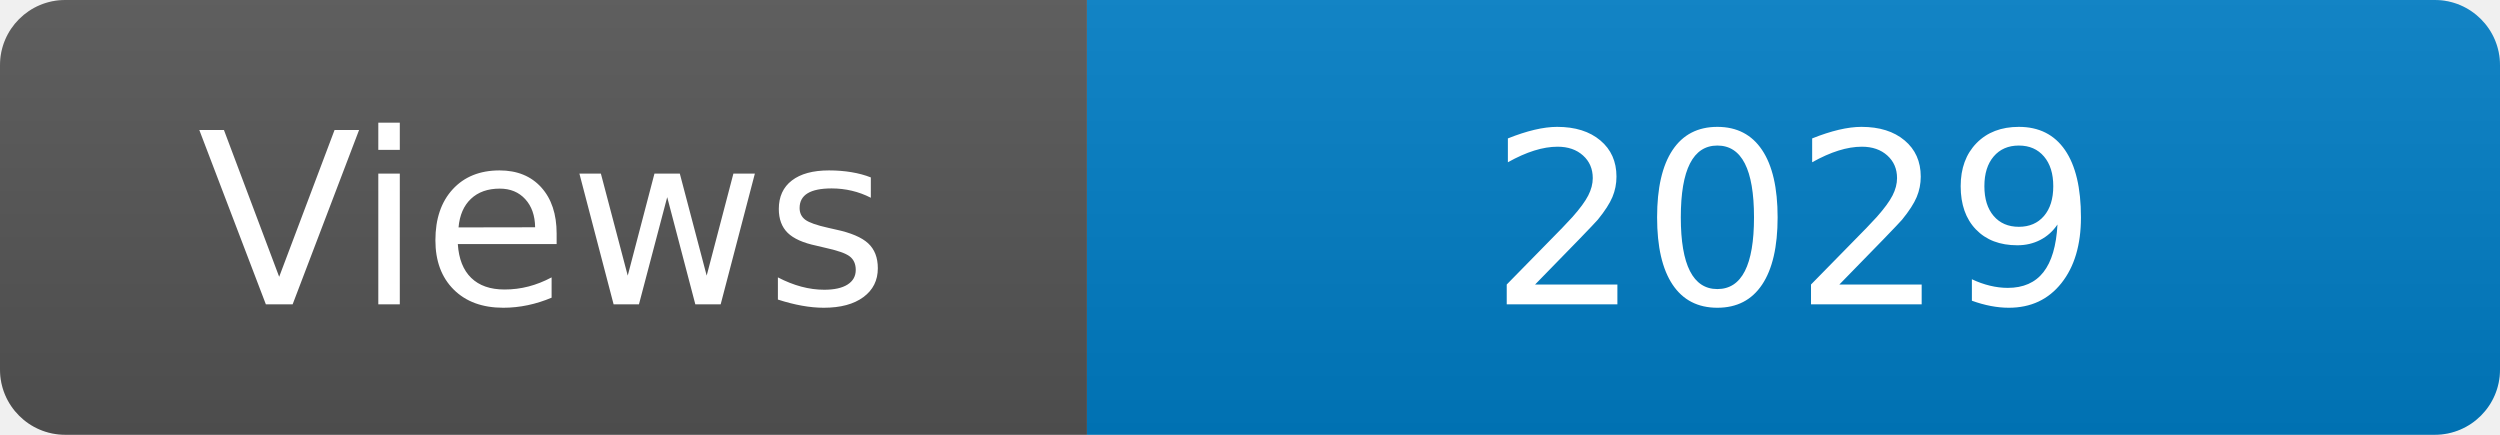
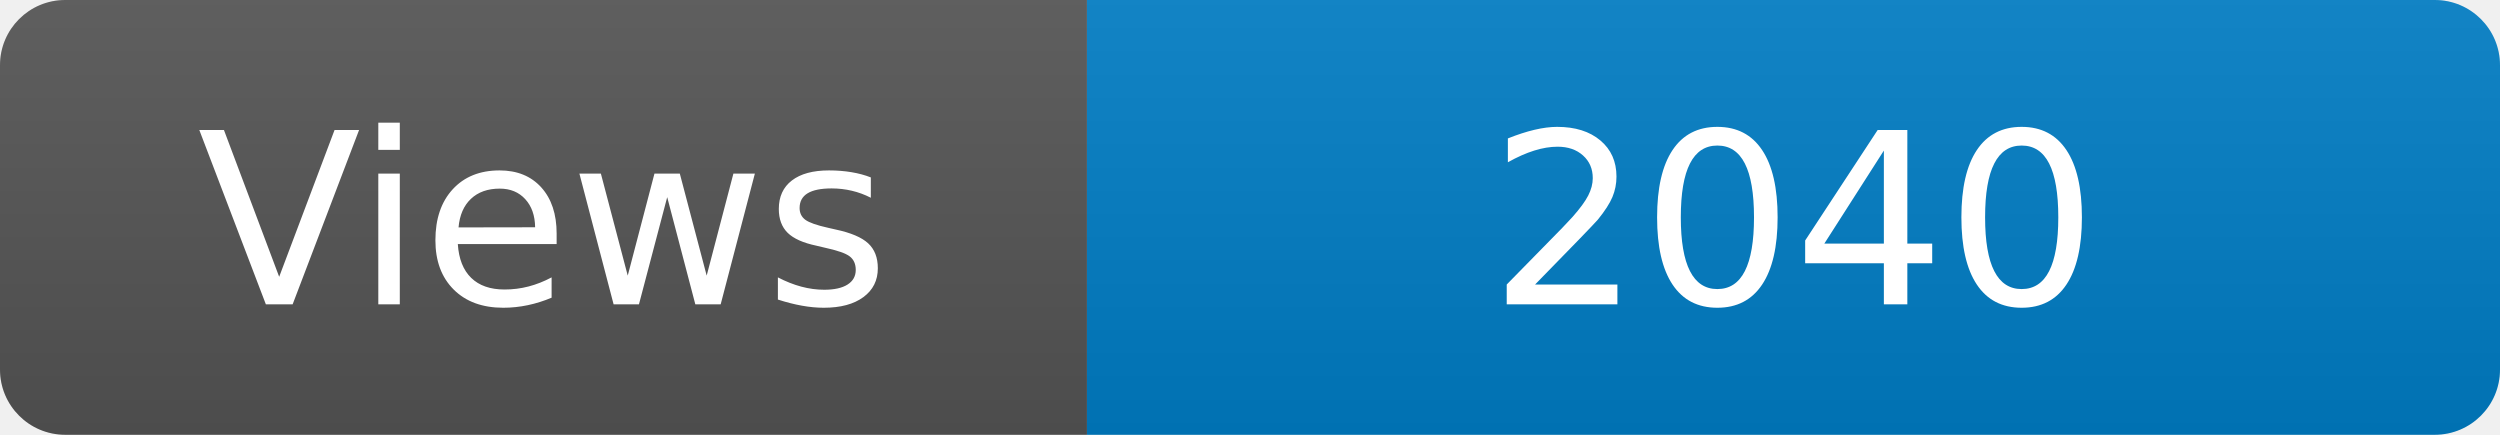
<svg xmlns="http://www.w3.org/2000/svg" width="115" height="20" role="img" aria-label="Maintained?: yes">
  <linearGradient id="s" x2="0" y2="100%">
    <stop offset="0" stop-color="#bbb" stop-opacity=".1" />
    <stop offset="1" stop-opacity=".1" />
  </linearGradient>
  <clipPath id="r">
    <rect width="115" height="20" rx="3" fill="#fff" />
  </clipPath>
  <g clip-path="url(#r)">
    <rect width="50" height="20" fill="#555" />
    <rect x="50" width="160" height="20" fill="#007ec6" />
    <rect width="115" height="20" fill="url(#s)" />
  </g>
  <g fill="#fff" text-anchor="middle" font-family="Verdana,Geneva,DejaVu Sans,sans-serif" font-size="110">
    <text x="250" y="140" transform="scale(.1)" fill="#fff">Views</text>
-     <text x="825" y="140" transform="scale(.1)" fill="#fff">2029</text>
+     <text x="825" y="140" transform="scale(.1)" fill="#fff">2040</text>
  </g>
</svg>
